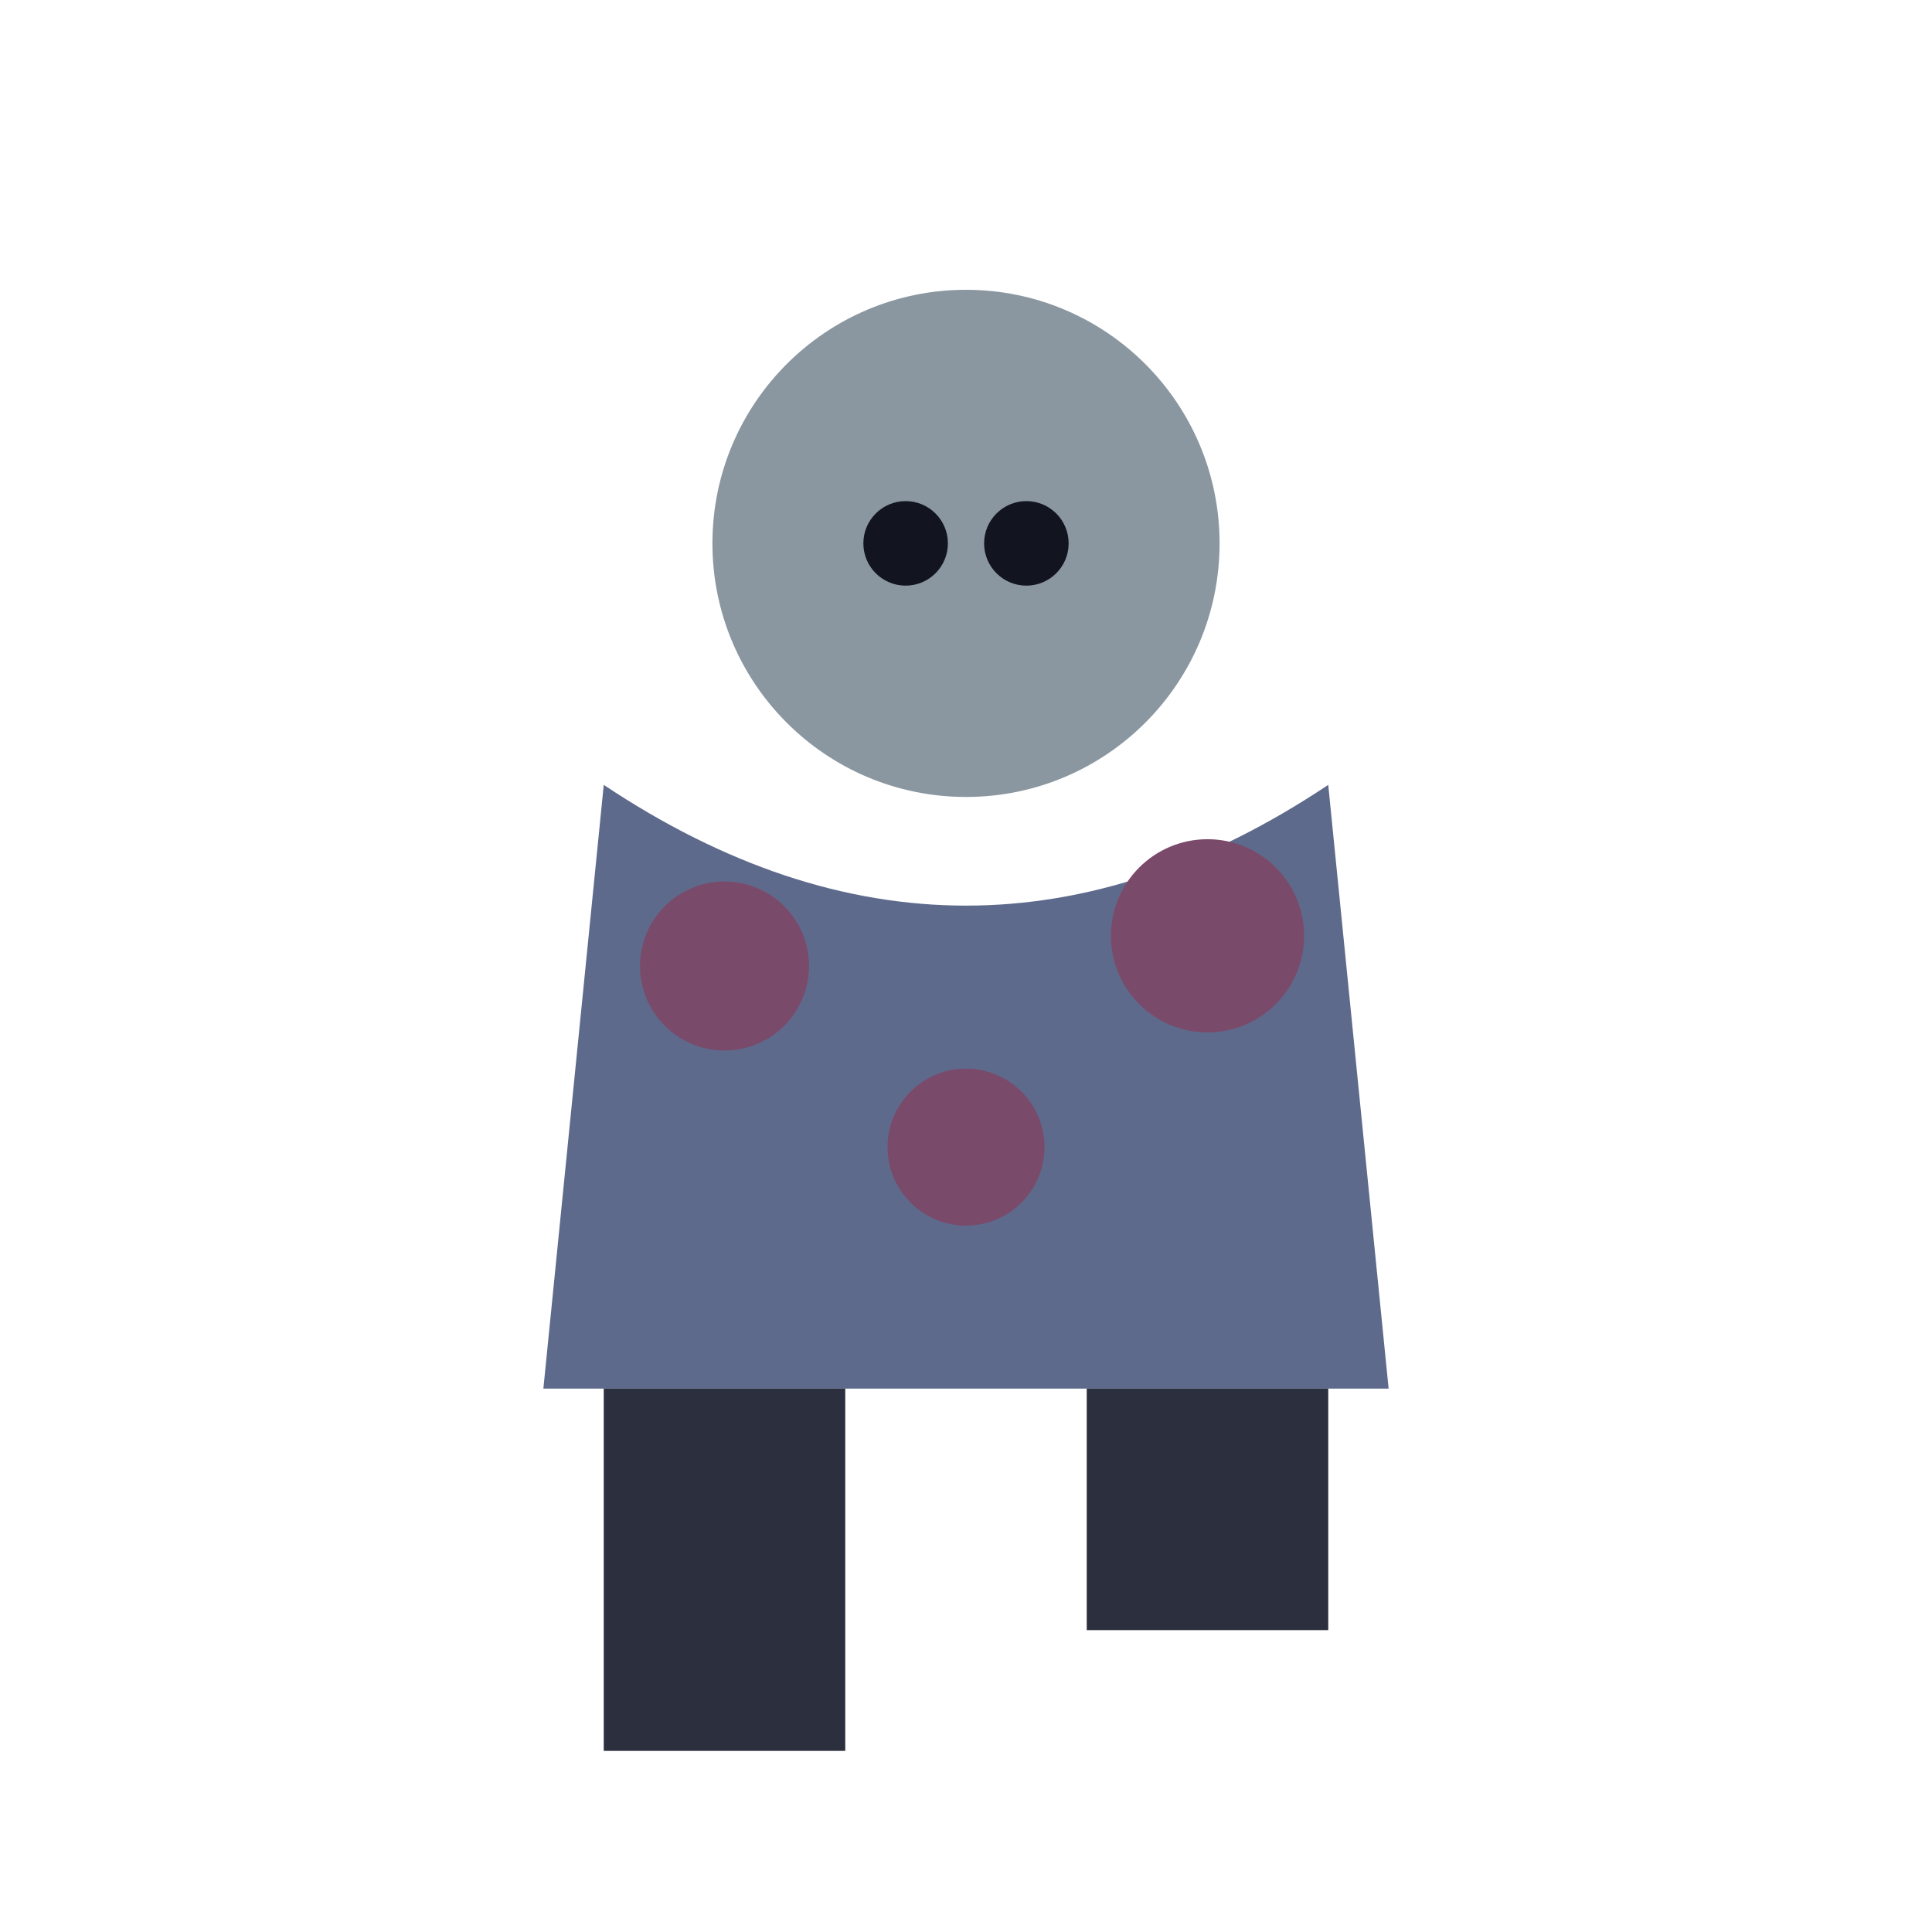
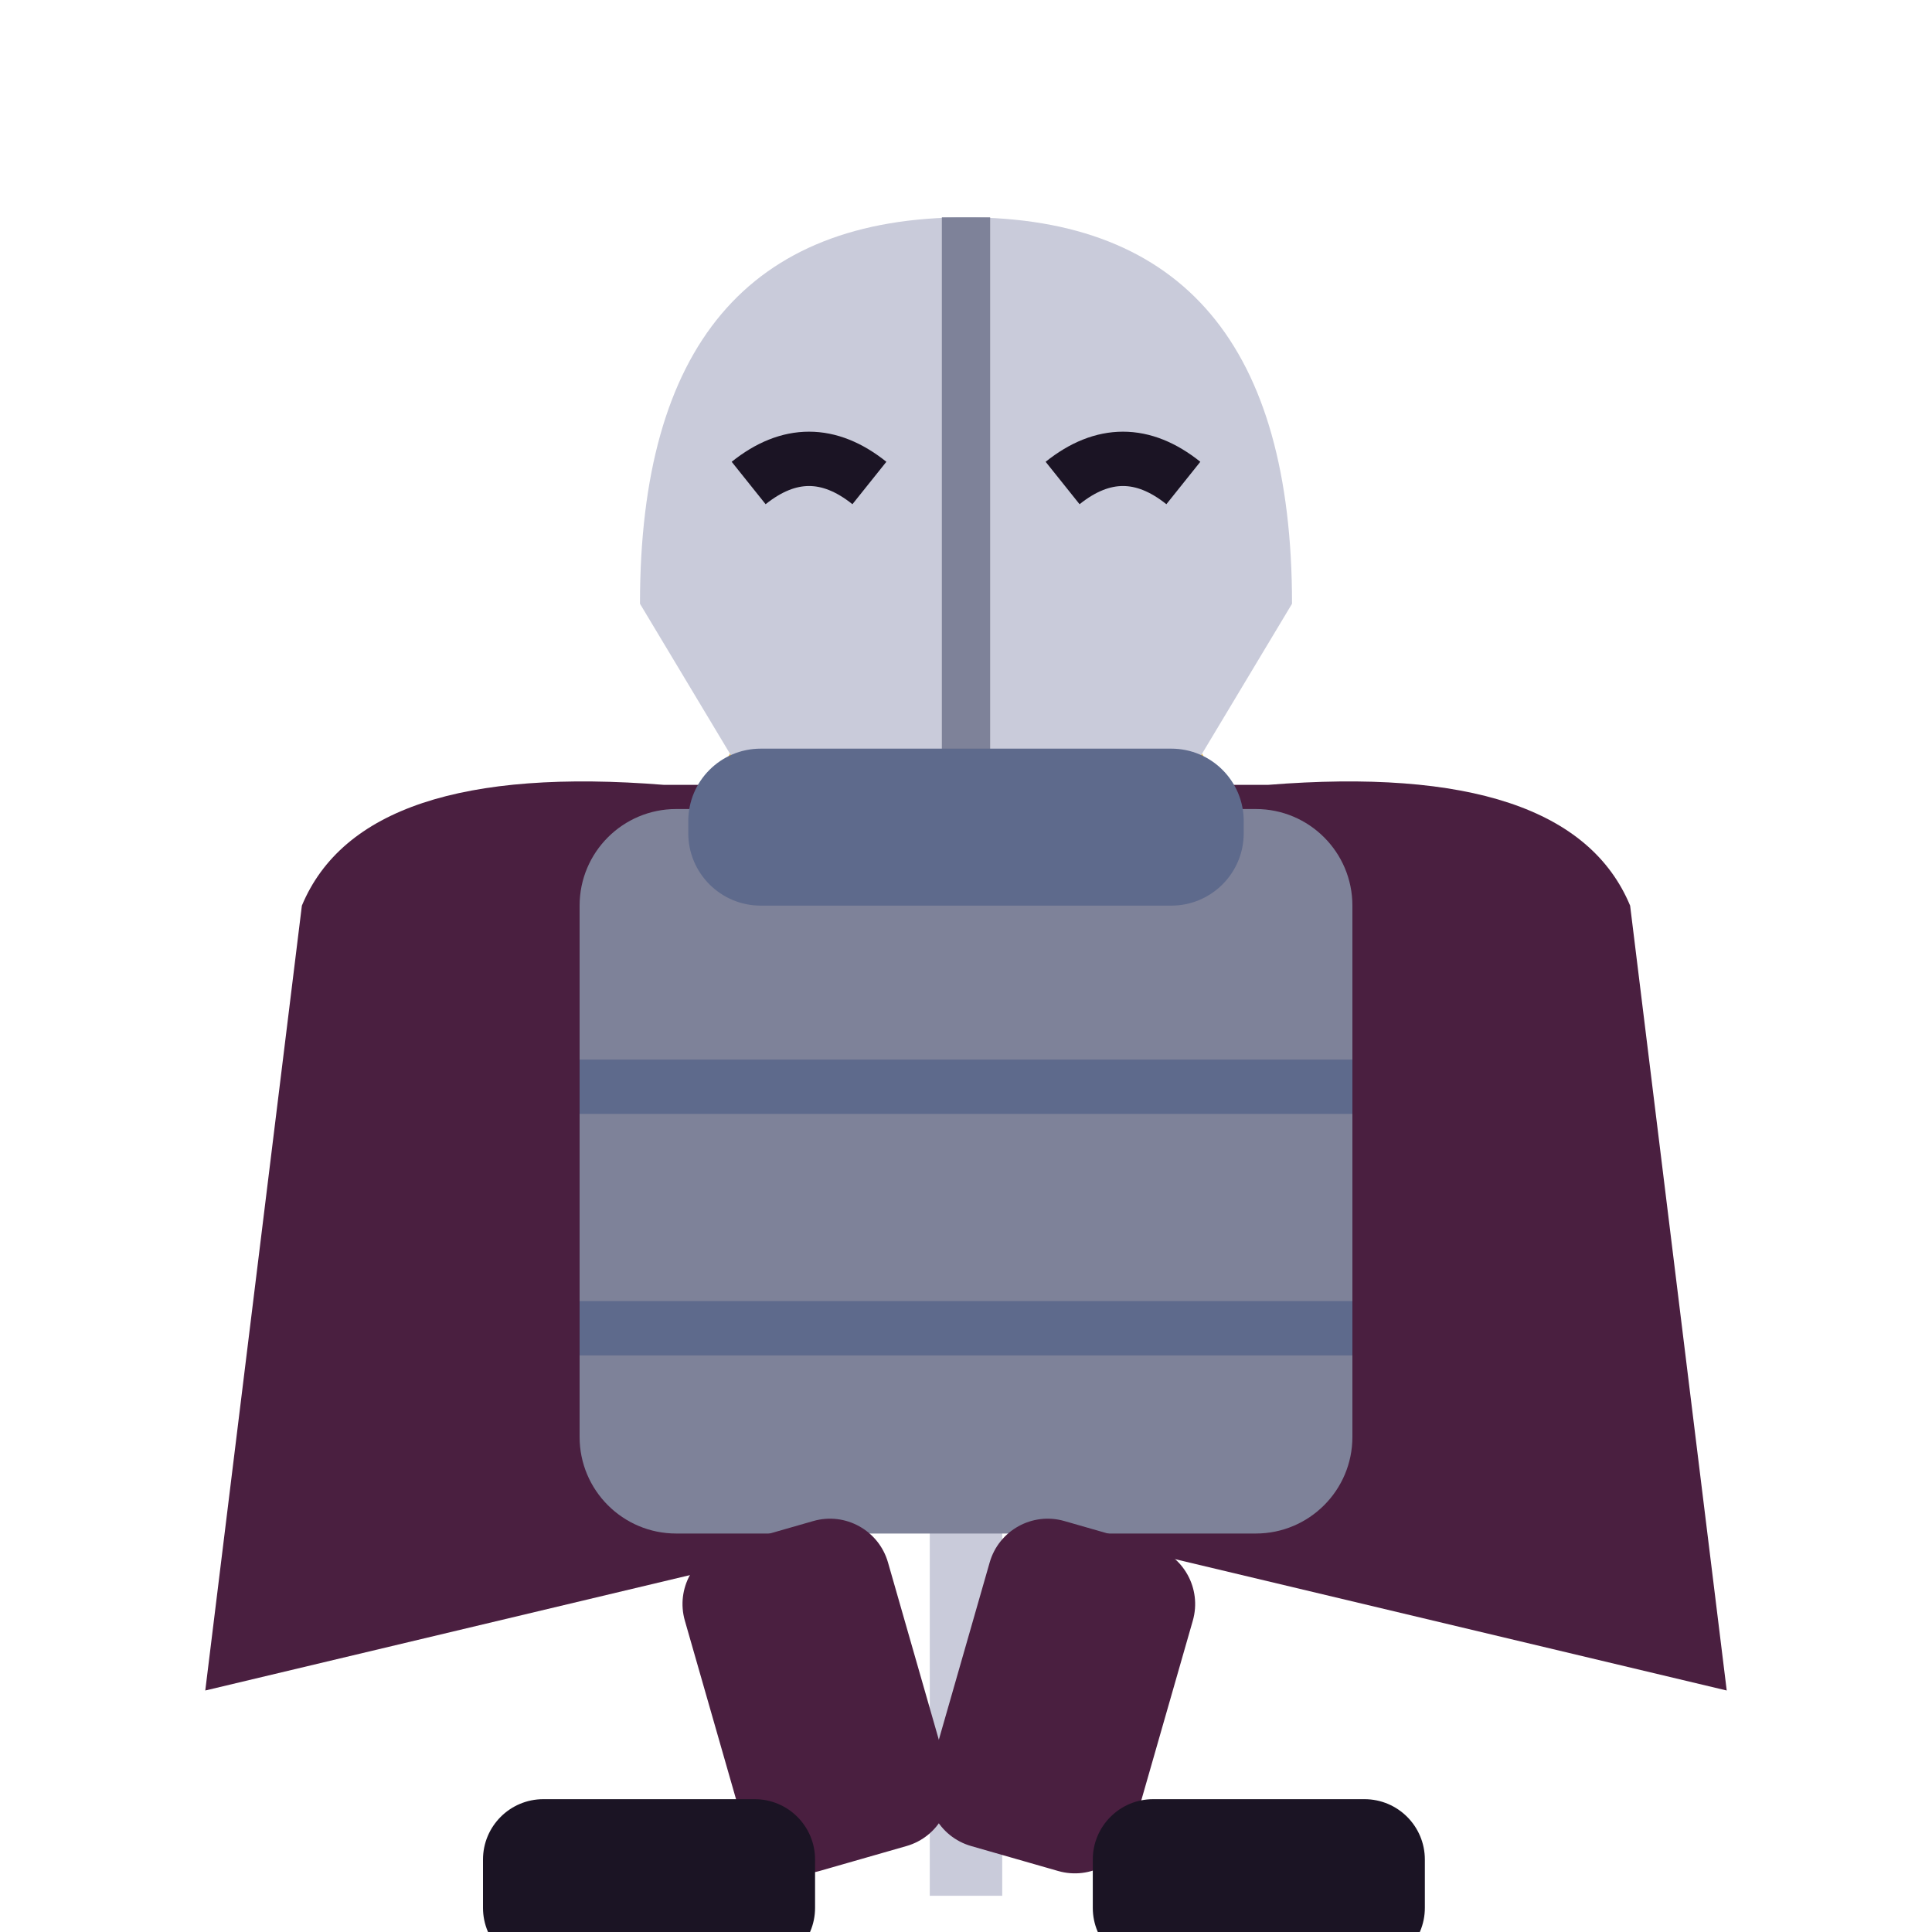
<svg xmlns="http://www.w3.org/2000/svg" viewBox="0 0 32 32">
-   <circle cx="16" cy="9" r="4.2" fill="#8A97A0" />
-   <circle cx="15" cy="9" r="0.7" fill="#12141f" />
-   <circle cx="17" cy="9" r="0.7" fill="#12141f" />
-   <path d="M10,13 L9,23 L23,23 L22,13 Q16,17 10,13 Z" fill="#5E6A8C" />
-   <circle cx="12" cy="16" r="1.4" fill="#7A4A6B" />
-   <circle cx="20" cy="15.5" r="1.6" fill="#7A4A6B" />
-   <circle cx="16" cy="19" r="1.3" fill="#7A4A6B" />
-   <rect x="10" y="23" width="4" height="6" fill="#2B2F3E" />
-   <rect x="18" y="23" width="4" height="4" fill="#2B2F3E" />
+   <rect x="14.6" y="13" width="2.8" height="1.4" fill="#E8B94A" />
+   <rect x="15.4" y="14.4" width="1.2" height="17" fill="#C9CBDA" />
+   <rect x="12" y="12.2" width="8" height="1.6" rx="0.6" fill="#E8B94A" />
+   <path d="M10.6,10 Q10.6,3.6 16,3.6 Q21.4,3.6 21.4,10 L19.6,13 H12.4 Z" fill="#C9CBDA" />
+   <path d="M16,3.6 V13" stroke="#7E8299" stroke-width="0.8" />
+   <path d="M12.4,8 q1,-0.8 2,0 M17.6,8 q1,-0.8 2,0" stroke="#1B1424" stroke-width="0.9" fill="none" />
+   <path d="M5,15 Q6,12.6 11,13 H21 Q26,12.6 27,15 L28.6,28 L16,25 L3.4,28 Z" fill="#4A1F40" />
+   <rect x="9.6" y="13.4" width="12.8" height="12" rx="1.6" fill="#7E8299" />
+   <path d="M9.6,18 H22.4 M9.6,22 H22.4" stroke="#5E6A8C" stroke-width="0.9" />
+   <rect x="11.4" y="12.4" width="9.2" height="2.6" rx="1.2" fill="#5E6A8C" />
+   <rect x="11" y="25.4" width="3.5" height="5.6" rx="1" fill="#4A1F40" transform="rotate(-16 12.75 25.4)" />
+   <rect x="16.6" y="25.4" width="3.5" height="5.6" rx="1" fill="#4A1F40" transform="rotate(16 18.35 25.4)" />
+   <rect x="8" y="29.8" width="5.5" height="2.8" rx="1" fill="#1B1424" />
+   <rect x="18.1" y="29.8" width="5.5" height="2.8" rx="1" fill="#1B1424" />
</svg>
